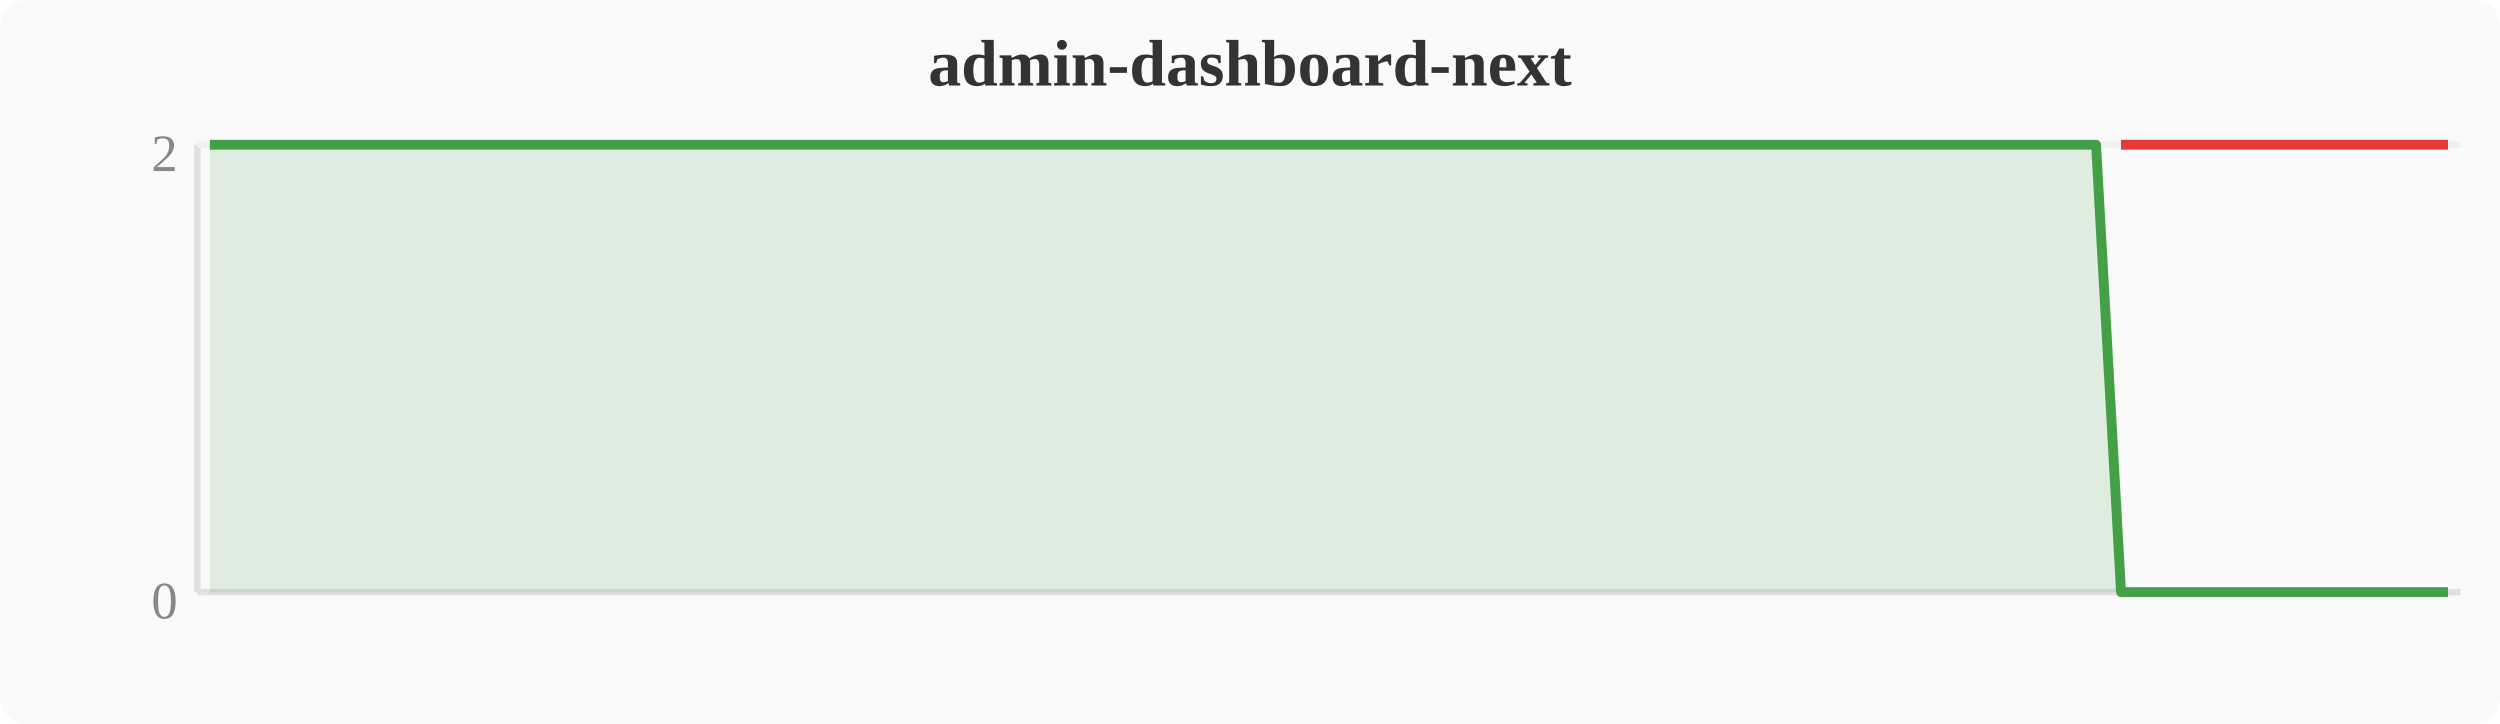
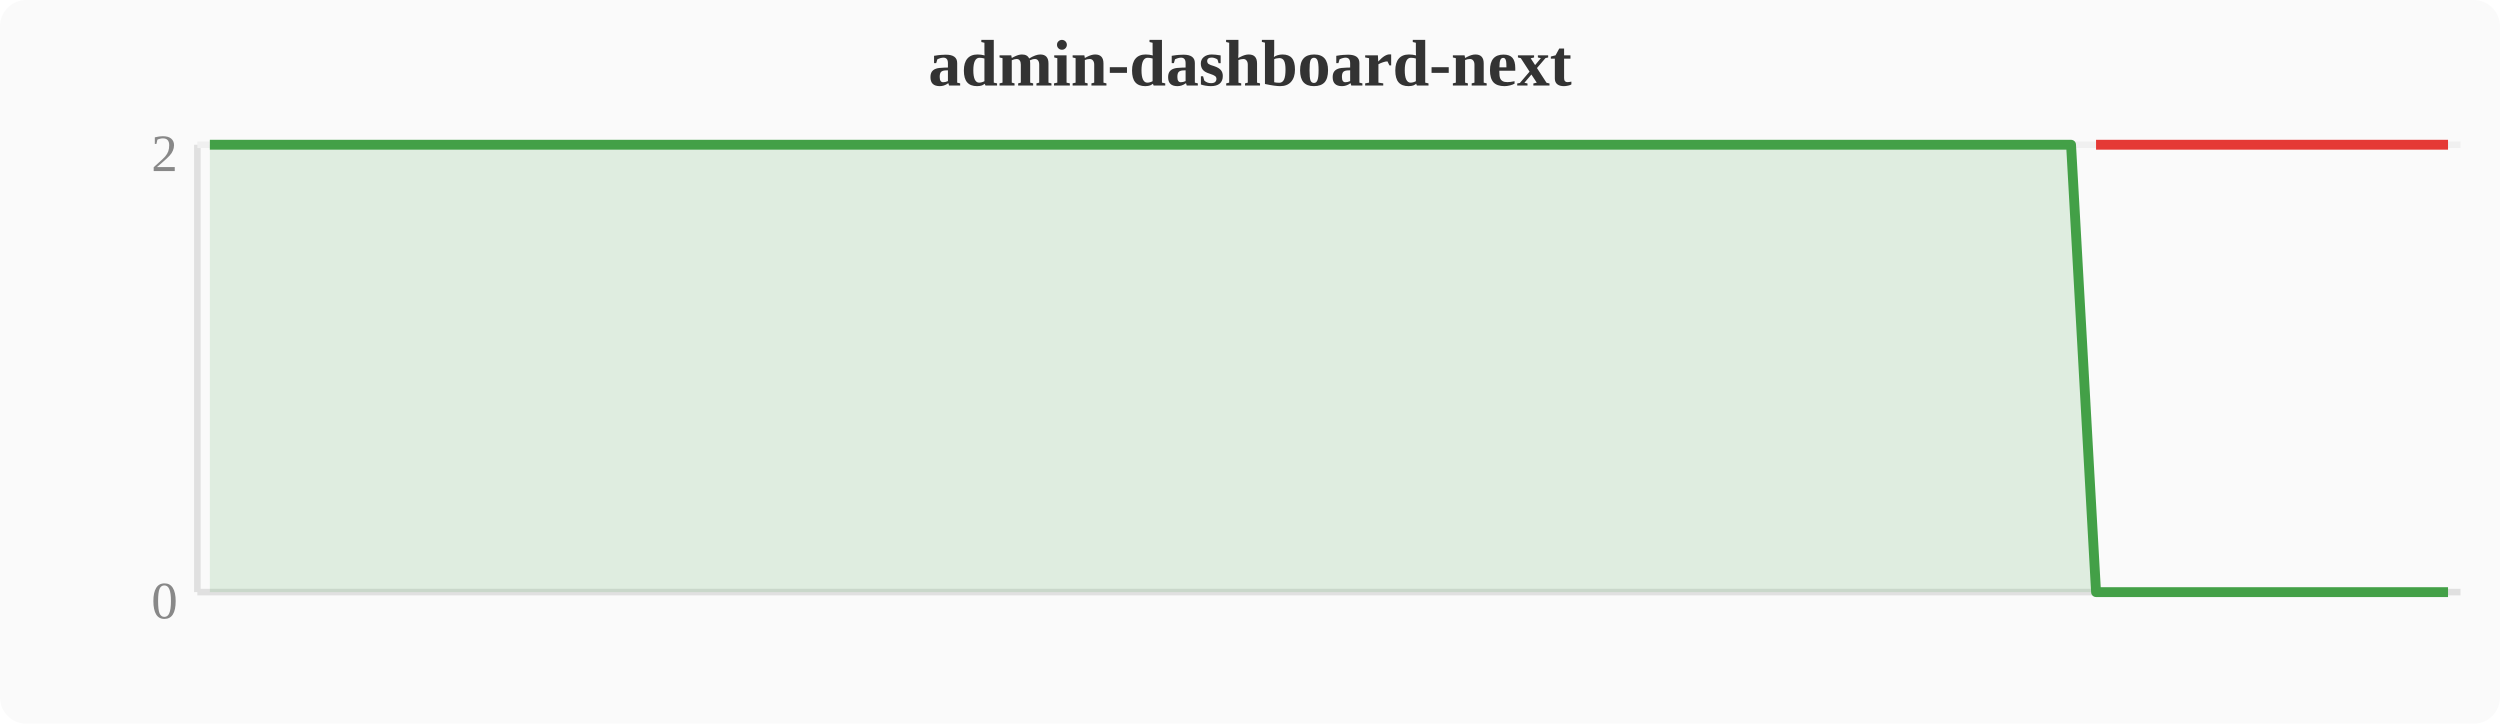
<svg xmlns="http://www.w3.org/2000/svg" width="380" height="110" viewBox="0 0 380 110">
  <rect width="380" height="110" fill="#fafafa" rx="4" />
  <text x="190" y="13" text-anchor="middle" font-size="10" font-weight="bold" fill="#333">admin-dashboard-next</text>
  <line x1="30" y1="22" x2="30" y2="90" stroke="#e0e0e0" stroke-width="1" />
  <line x1="30" y1="90" x2="374" y2="90" stroke="#e0e0e0" stroke-width="1" />
  <line x1="30" y1="22" x2="374" y2="22" stroke="#f0f0f0" stroke-width="1" />
  <text x="27" y="94" text-anchor="end" font-size="8" fill="#888">0</text>
  <text x="27" y="26" text-anchor="end" font-size="8" fill="#888">2</text>
-   <polygon points="31.9,22.0 35.7,22.0 39.6,22.0 43.4,22.0 47.2,22.0 51.0,22.0 54.8,22.0 58.7,22.0 62.5,22.0 66.3,22.0 70.1,22.0 74.0,22.0 77.8,22.0 81.6,22.0 85.4,22.0 89.2,22.0 93.1,22.0 96.9,22.0 100.7,22.0 104.5,22.0 108.4,22.0 112.2,22.0 116.0,22.0 119.8,22.0 123.6,22.0 127.5,22.0 131.3,22.0 135.1,22.0 138.9,22.0 142.8,22.0 146.6,22.0 150.4,22.0 154.2,22.0 158.0,22.0 161.9,22.0 165.7,22.0 169.5,22.0 173.3,22.0 177.2,22.0 181.0,22.0 184.8,22.0 188.6,22.0 192.4,22.0 196.3,22.0 200.1,22.0 203.9,22.0 207.7,22.0 211.6,22.0 215.4,22.0 219.2,22.0 223.0,22.0 226.8,22.0 230.7,22.0 234.5,22.0 238.3,22.0 242.1,22.0 246.0,22.0 249.8,22.0 253.6,22.0 257.4,22.0 261.2,22.0 265.1,22.0 268.9,22.0 272.7,22.0 276.5,22.0 280.4,22.0 284.2,22.0 288.0,22.0 291.8,22.0 295.6,22.0 299.5,22.0 303.3,22.0 307.1,22.0 310.9,22.0 314.8,22.0 318.6,22.0 322.4,90.0 326.2,90.0 330.0,90.0 333.9,90.0 337.7,90.0 341.5,90.0 345.3,90.0 349.2,90.0 353.0,90.0 356.8,90.0 360.6,90.0 364.4,90.0 368.3,90.0 372.1,90.0 372.1,90 31.9,90" fill="#43a047" opacity="0.15" />
-   <polyline points="31.9,22.0 35.7,22.0 39.6,22.0 43.4,22.0 47.2,22.0 51.0,22.0 54.8,22.0 58.7,22.0 62.5,22.0 66.3,22.0 70.1,22.0 74.0,22.0 77.8,22.0 81.6,22.0 85.4,22.0 89.2,22.0 93.1,22.0 96.9,22.0 100.7,22.0 104.5,22.0 108.4,22.0 112.2,22.0 116.0,22.0 119.8,22.0 123.6,22.0 127.5,22.0 131.3,22.0 135.1,22.0 138.9,22.0 142.8,22.0 146.6,22.0 150.4,22.0 154.2,22.0 158.0,22.0 161.9,22.0 165.7,22.0 169.5,22.0 173.3,22.0 177.2,22.0 181.0,22.0 184.8,22.0 188.6,22.0 192.4,22.0 196.3,22.0 200.1,22.0 203.9,22.0 207.7,22.0 211.6,22.0 215.4,22.0 219.2,22.0 223.0,22.0 226.8,22.0 230.7,22.0 234.5,22.0 238.3,22.0 242.1,22.0 246.0,22.0 249.8,22.0 253.6,22.0 257.4,22.0 261.2,22.0 265.1,22.0 268.9,22.0 272.7,22.0 276.5,22.0 280.4,22.0 284.2,22.0 288.0,22.0 291.8,22.0 295.6,22.0 299.5,22.0 303.3,22.0 307.1,22.0 310.9,22.0 314.8,22.0 318.6,22.0 322.4,90.0 326.2,90.0 330.0,90.0 333.9,90.0 337.7,90.0 341.5,90.0 345.3,90.0 349.2,90.0 353.0,90.0 356.8,90.0 360.6,90.0 364.4,90.0 368.3,90.0 372.1,90.0" fill="none" stroke="#43a047" stroke-width="1.5" stroke-linejoin="round" />
-   <polyline points="322.4,22.0 326.2,22.0 330.0,22.0 333.9,22.0 337.7,22.0 341.5,22.0 345.3,22.0 349.2,22.0 353.0,22.0 356.8,22.0 360.6,22.0 364.4,22.0 368.3,22.0 372.1,22.0" fill="none" stroke="#e53935" stroke-width="1.5" stroke-linejoin="round" />
+   <polygon points="31.9,22.0 35.7,22.0 39.6,22.0 43.4,22.0 47.2,22.0 51.0,22.0 54.8,22.0 58.7,22.0 62.5,22.0 66.3,22.0 70.1,22.0 74.0,22.0 77.8,22.0 81.6,22.0 85.4,22.0 89.2,22.0 93.1,22.0 96.9,22.0 100.7,22.0 104.5,22.0 108.4,22.0 112.2,22.0 116.0,22.0 119.8,22.0 123.6,22.0 127.5,22.0 131.3,22.0 135.1,22.0 138.9,22.0 142.8,22.0 146.6,22.0 150.4,22.0 154.2,22.0 158.0,22.0 161.9,22.0 165.7,22.0 169.5,22.0 173.3,22.0 177.2,22.0 181.0,22.0 184.8,22.0 188.6,22.0 192.4,22.0 196.3,22.0 200.1,22.0 203.9,22.0 207.7,22.0 211.6,22.0 215.4,22.0 219.2,22.0 223.0,22.0 226.8,22.0 230.7,22.0 234.5,22.0 238.3,22.0 242.1,22.0 246.0,22.0 249.8,22.0 253.6,22.0 257.4,22.0 261.2,22.0 265.1,22.0 268.9,22.0 272.7,22.0 276.5,22.0 280.4,22.0 284.2,22.0 288.0,22.0 291.8,22.0 295.6,22.0 299.5,22.0 303.3,22.0 307.1,22.0 310.9,22.0 314.8,22.0 318.6,90.0 322.4,90.0 326.2,90.0 330.0,90.0 333.9,90.0 337.7,90.0 341.5,90.0 345.3,90.0 349.2,90.0 353.0,90.0 356.8,90.0 360.6,90.0 364.4,90.0 368.3,90.0 372.1,90.0 372.1,90 31.9,90" fill="#43a047" opacity="0.15" />
+   <polyline points="31.9,22.0 35.7,22.0 39.6,22.0 43.4,22.0 47.2,22.0 51.0,22.0 54.8,22.0 58.7,22.0 62.5,22.0 66.3,22.0 70.1,22.0 74.0,22.0 77.8,22.0 81.6,22.0 85.4,22.0 89.2,22.0 93.1,22.0 96.9,22.0 100.7,22.0 104.5,22.0 108.4,22.0 112.2,22.0 116.0,22.0 119.8,22.0 123.6,22.0 127.5,22.0 131.3,22.0 135.1,22.0 138.9,22.0 142.8,22.0 146.6,22.0 150.4,22.0 154.2,22.0 158.0,22.0 161.9,22.0 165.7,22.0 169.5,22.0 173.3,22.0 177.2,22.0 181.0,22.0 184.8,22.0 188.6,22.0 192.4,22.0 196.3,22.0 200.1,22.0 203.9,22.0 207.7,22.0 211.6,22.0 215.4,22.0 219.2,22.0 223.0,22.0 226.8,22.0 230.7,22.0 234.5,22.0 238.3,22.0 242.1,22.0 246.0,22.0 249.8,22.0 253.6,22.0 257.4,22.0 261.2,22.0 265.1,22.0 268.9,22.0 272.7,22.0 276.5,22.0 280.4,22.0 284.2,22.0 288.0,22.0 291.8,22.0 295.6,22.0 299.5,22.0 303.3,22.0 307.1,22.0 310.9,22.0 314.8,22.0 318.6,90.0 322.4,90.0 326.2,90.0 330.0,90.0 333.9,90.0 337.7,90.0 341.5,90.0 345.3,90.0 349.2,90.0 353.0,90.0 356.8,90.0 360.6,90.0 364.4,90.0 368.3,90.0 372.1,90.0" fill="none" stroke="#43a047" stroke-width="1.5" stroke-linejoin="round" />
+   <polyline points="318.6,22.0 322.4,22.0 326.2,22.0 330.0,22.0 333.9,22.0 337.7,22.0 341.5,22.0 345.3,22.0 349.2,22.0 353.0,22.0 356.8,22.0 360.6,22.0 364.4,22.0 368.3,22.0 372.1,22.0" fill="none" stroke="#e53935" stroke-width="1.5" stroke-linejoin="round" />
</svg>
